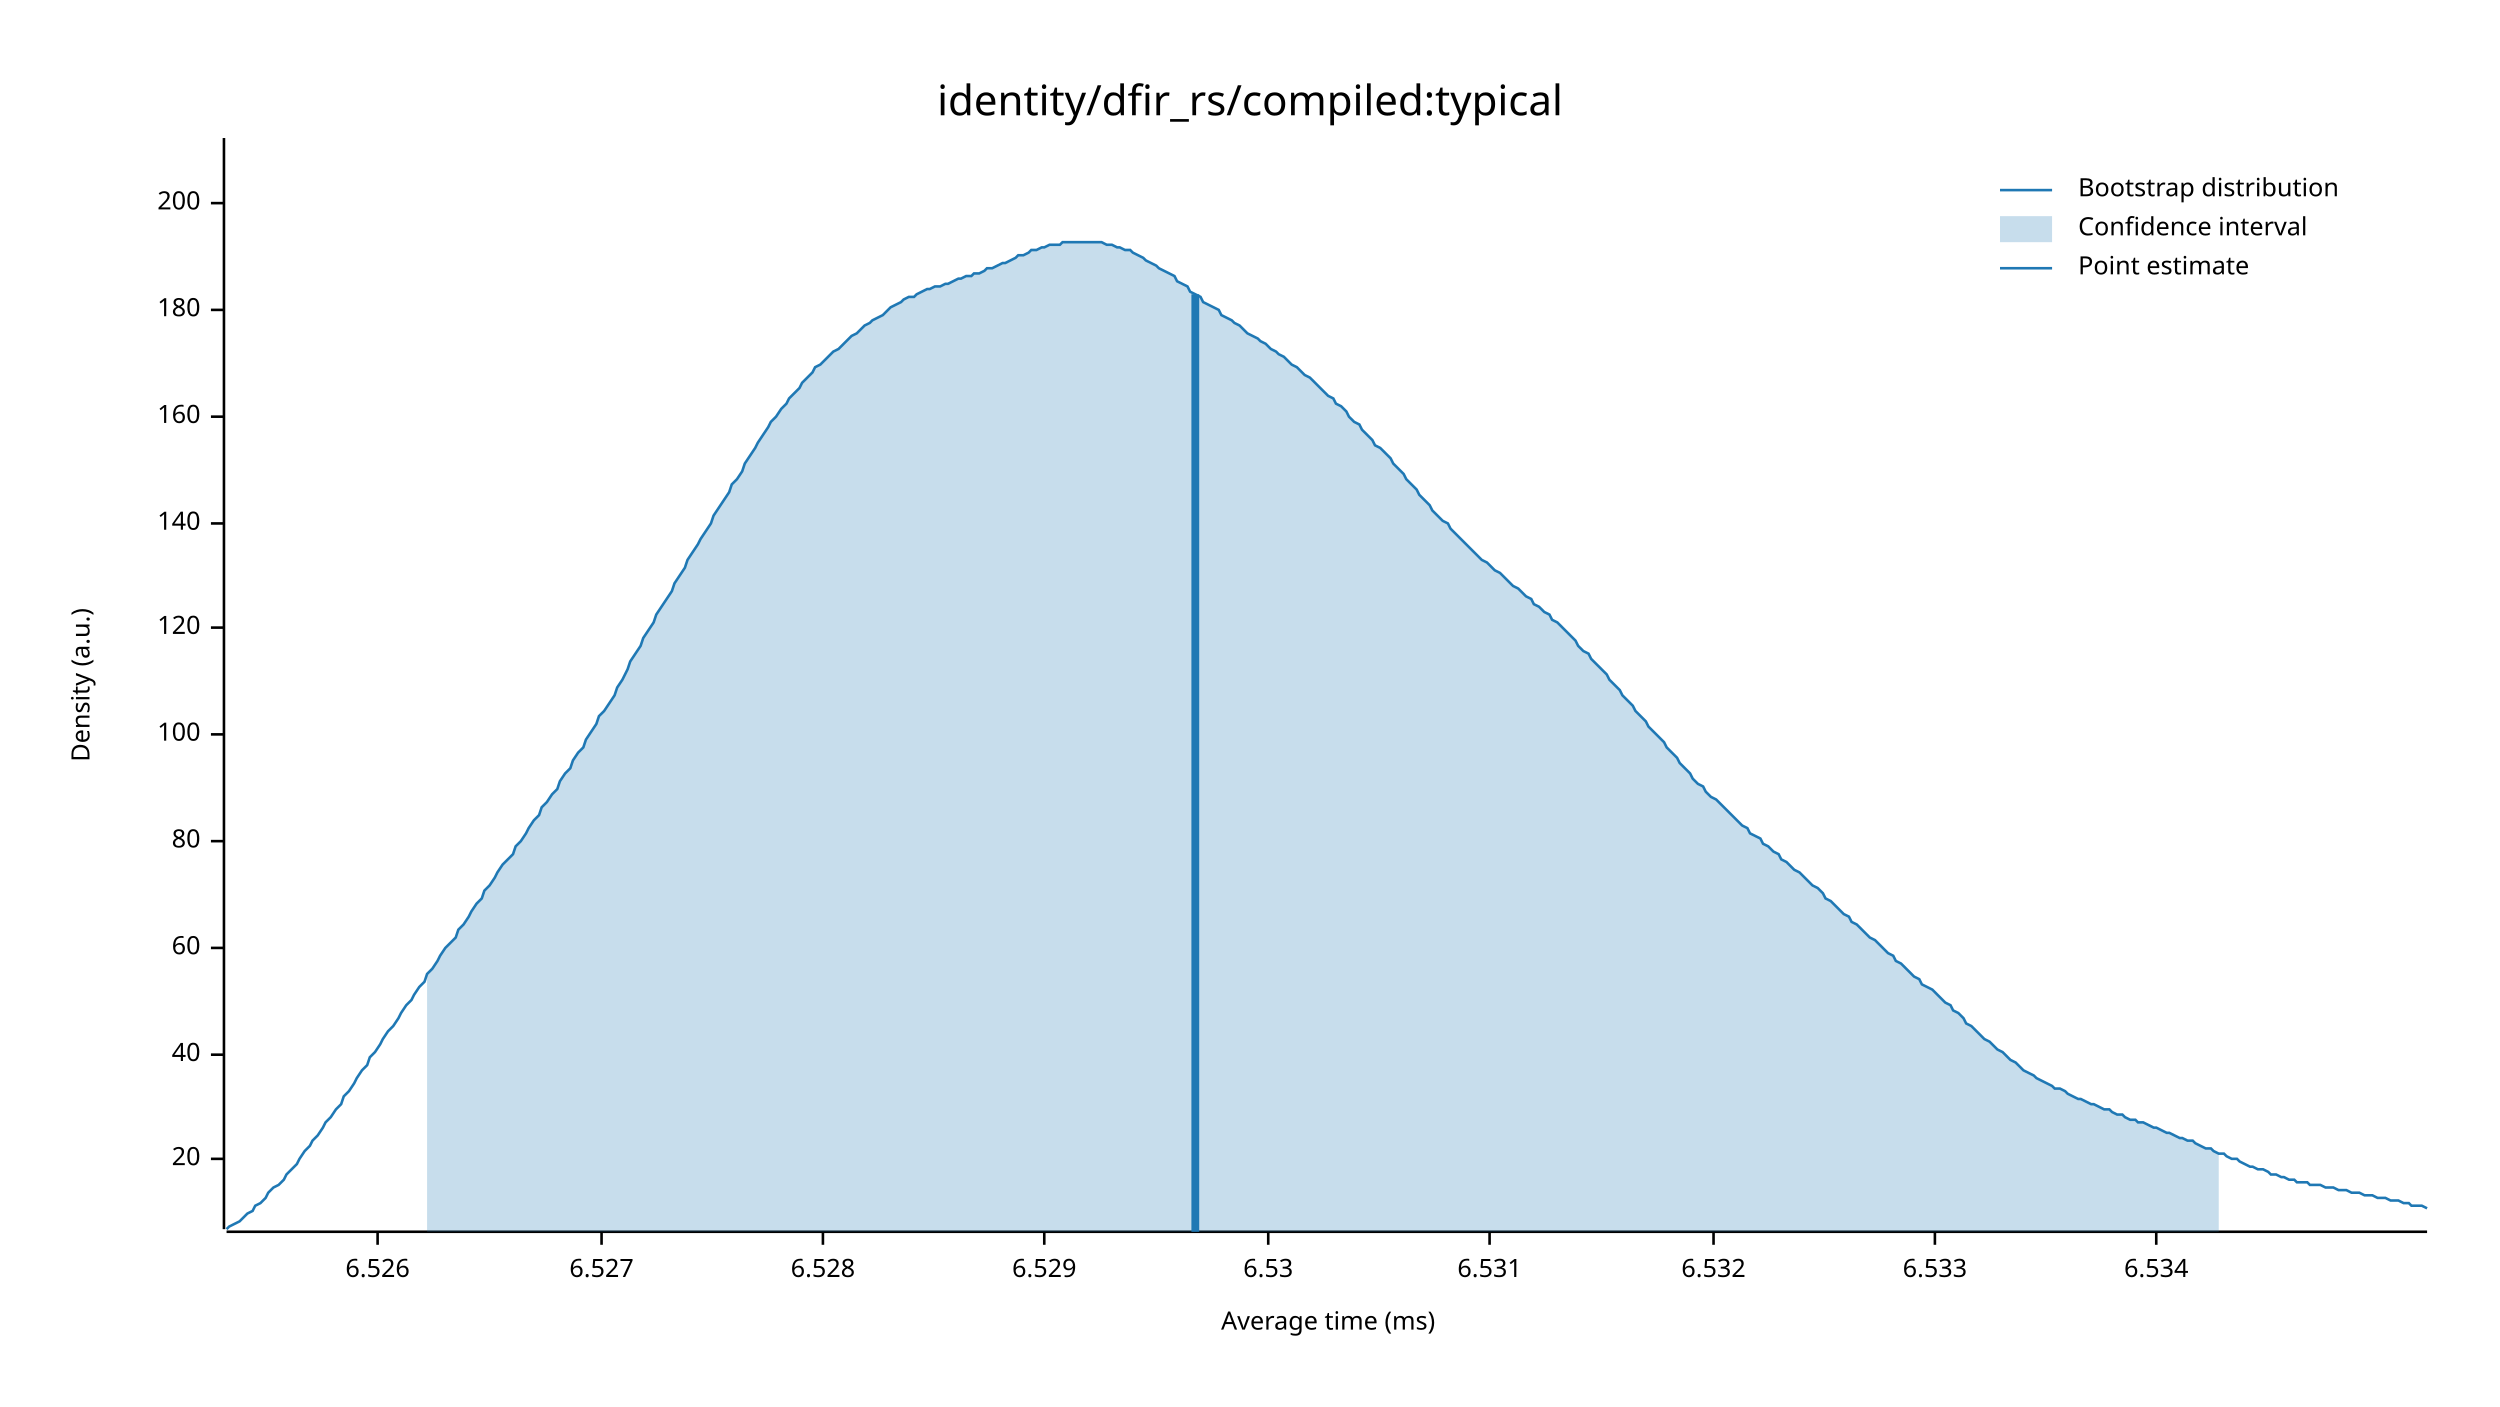
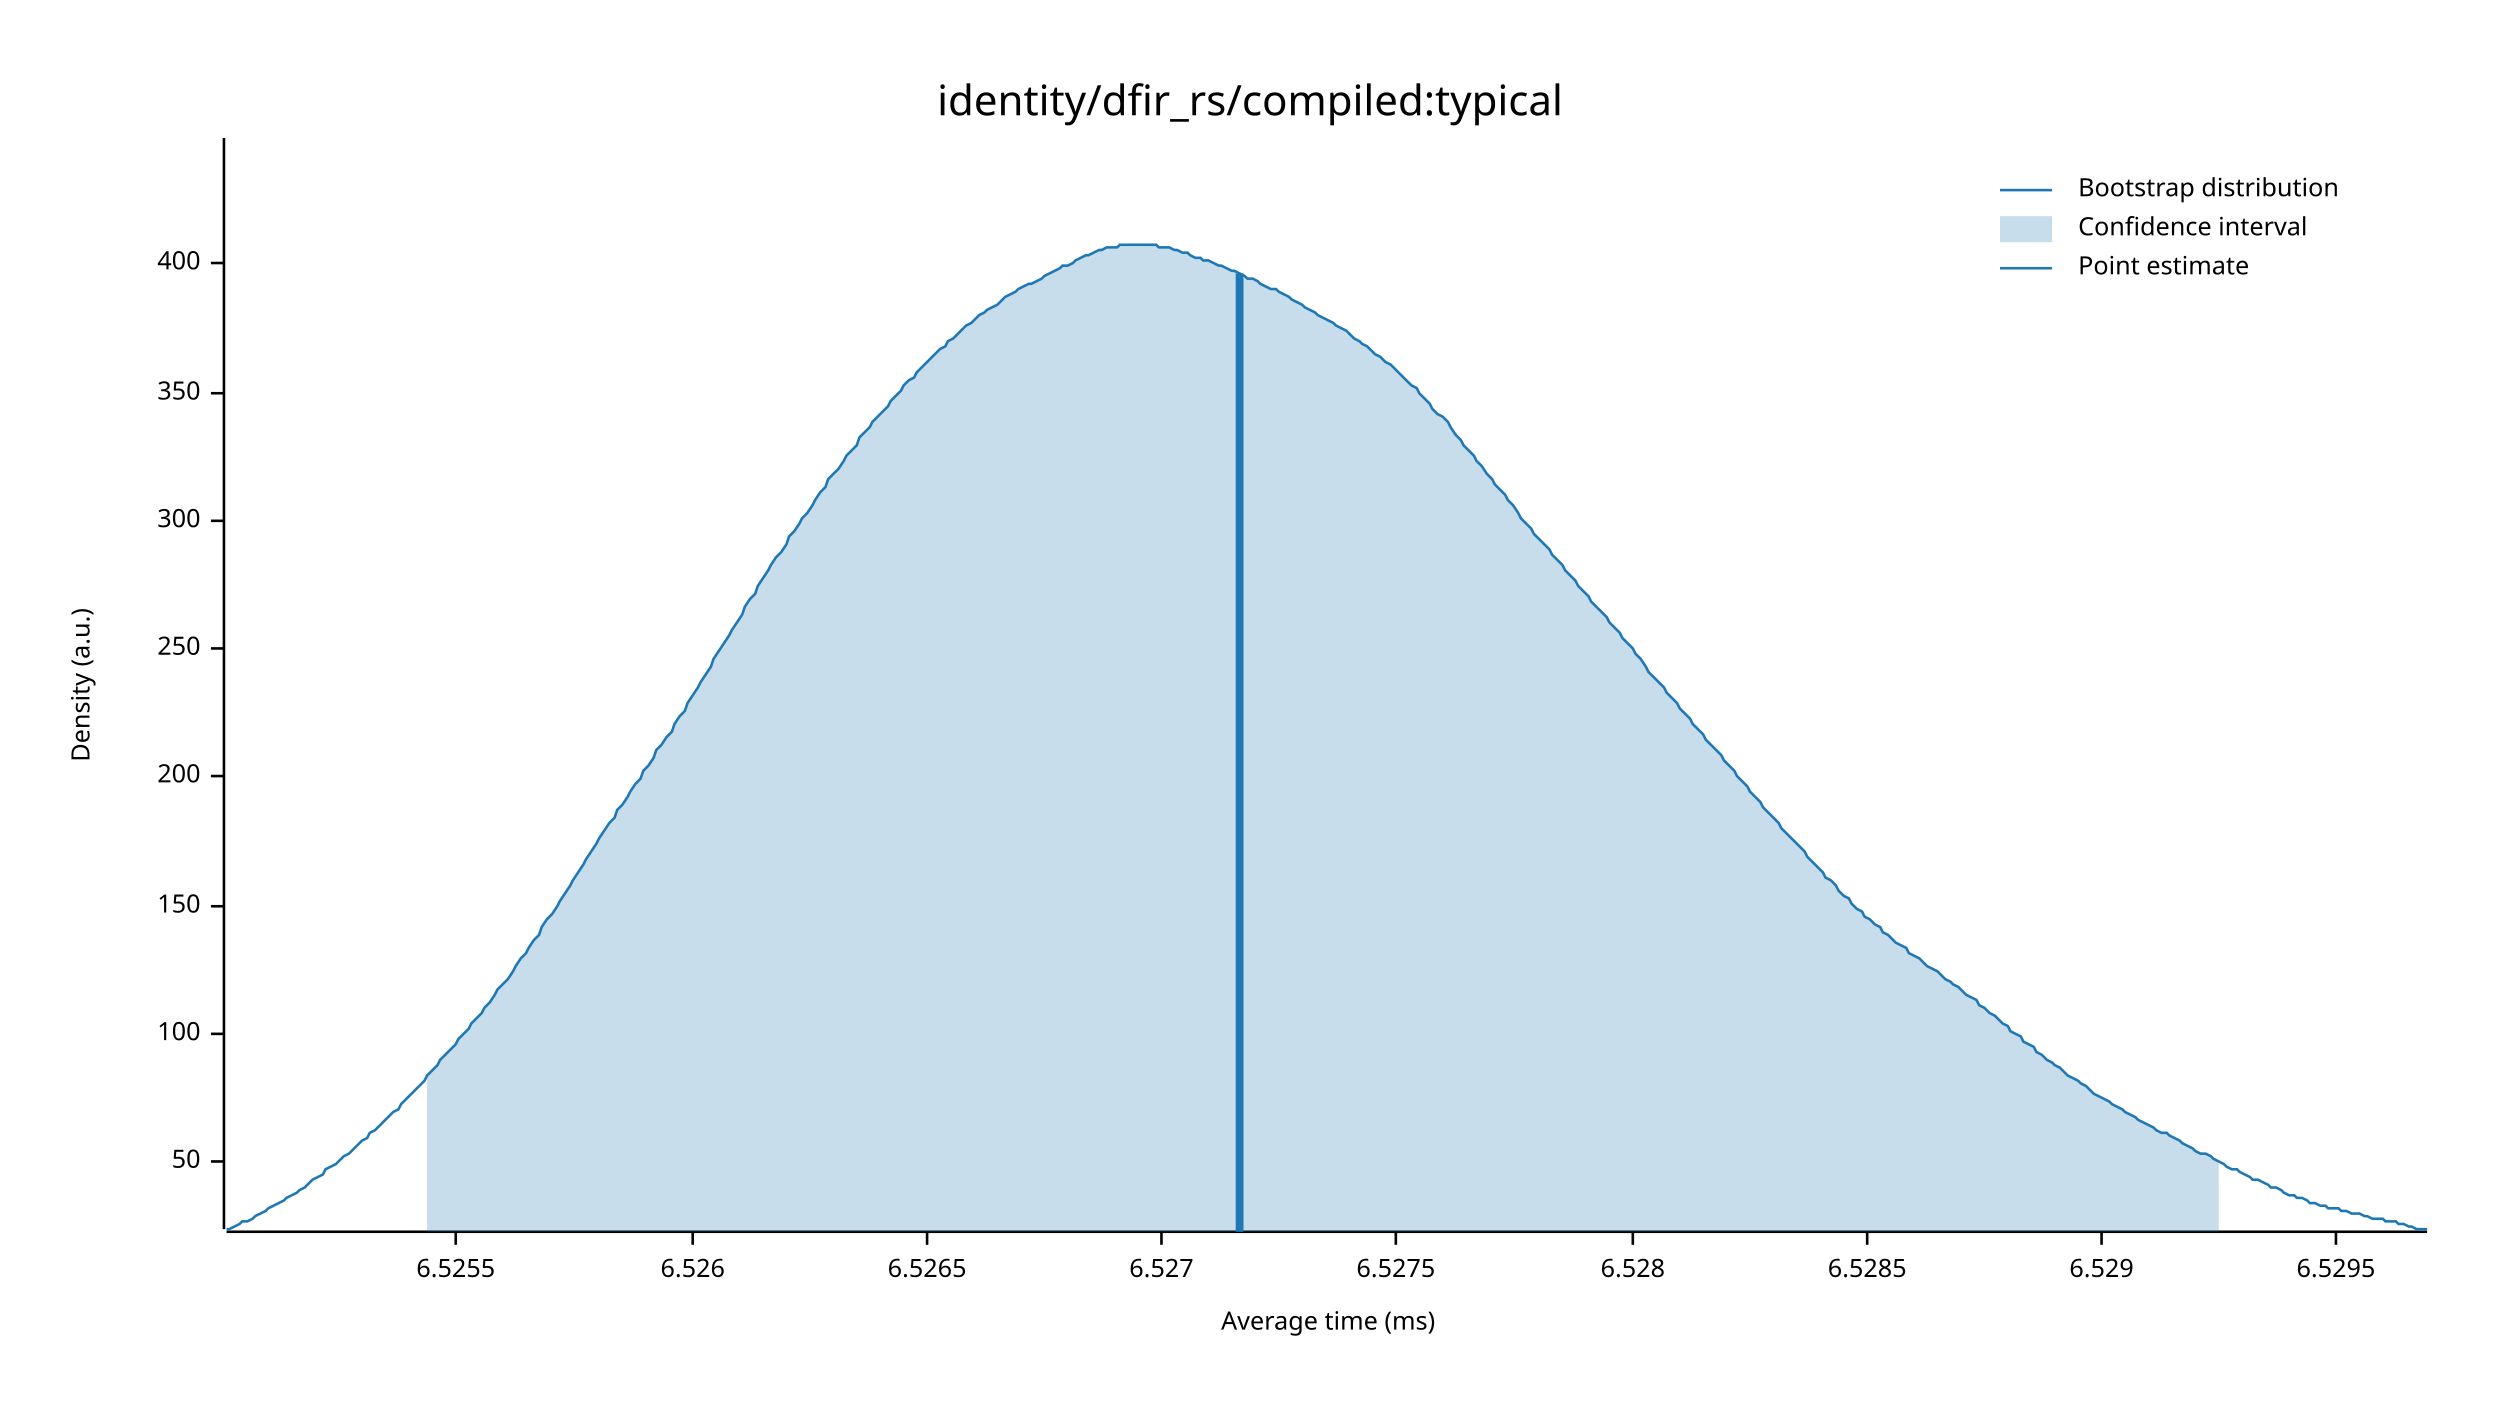
<svg xmlns="http://www.w3.org/2000/svg" width="960" height="540" viewBox="0 0 960 540">
  <text x="480" y="32" dy="0.76em" text-anchor="middle" font-family="sans-serif" font-size="16.129" opacity="1" fill="#000000">
identity/dfir_rs/compiled:typical
</text>
  <text x="27" y="263" dy="0.76em" text-anchor="middle" font-family="sans-serif" font-size="9.677" opacity="1" fill="#000000" transform="rotate(270, 27, 263)">
Density (a.u.)
</text>
  <text x="510" y="513" dy="-0.5ex" text-anchor="middle" font-family="sans-serif" font-size="9.677" opacity="1" fill="#000000">
Average time (ms)
</text>
  <polyline fill="none" opacity="1" stroke="#000000" stroke-width="1" points="86,53 86,472 " />
-   <text x="77" y="445" dy="0.5ex" text-anchor="end" font-family="sans-serif" font-size="9.677" opacity="1" fill="#000000">
- 20
+   <text x="77" y="446" dy="0.5ex" text-anchor="end" font-family="sans-serif" font-size="9.677" opacity="1" fill="#000000">
+ 50
</text>
-   <polyline fill="none" opacity="1" stroke="#000000" stroke-width="1" points="81,445 86,445 " />
-   <text x="77" y="405" dy="0.5ex" text-anchor="end" font-family="sans-serif" font-size="9.677" opacity="1" fill="#000000">
- 40
- </text>
-   <polyline fill="none" opacity="1" stroke="#000000" stroke-width="1" points="81,405 86,405 " />
-   <text x="77" y="364" dy="0.5ex" text-anchor="end" font-family="sans-serif" font-size="9.677" opacity="1" fill="#000000">
- 60
- </text>
-   <polyline fill="none" opacity="1" stroke="#000000" stroke-width="1" points="81,364 86,364 " />
-   <text x="77" y="323" dy="0.5ex" text-anchor="end" font-family="sans-serif" font-size="9.677" opacity="1" fill="#000000">
- 80
- </text>
-   <polyline fill="none" opacity="1" stroke="#000000" stroke-width="1" points="81,323 86,323 " />
-   <text x="77" y="282" dy="0.5ex" text-anchor="end" font-family="sans-serif" font-size="9.677" opacity="1" fill="#000000">
+   <polyline fill="none" opacity="1" stroke="#000000" stroke-width="1" points="81,446 86,446 " />
+   <text x="77" y="397" dy="0.5ex" text-anchor="end" font-family="sans-serif" font-size="9.677" opacity="1" fill="#000000">
100
</text>
-   <polyline fill="none" opacity="1" stroke="#000000" stroke-width="1" points="81,282 86,282 " />
-   <text x="77" y="241" dy="0.5ex" text-anchor="end" font-family="sans-serif" font-size="9.677" opacity="1" fill="#000000">
- 120
+   <polyline fill="none" opacity="1" stroke="#000000" stroke-width="1" points="81,397 86,397 " />
+   <text x="77" y="348" dy="0.5ex" text-anchor="end" font-family="sans-serif" font-size="9.677" opacity="1" fill="#000000">
+ 150
</text>
-   <polyline fill="none" opacity="1" stroke="#000000" stroke-width="1" points="81,241 86,241 " />
-   <text x="77" y="201" dy="0.5ex" text-anchor="end" font-family="sans-serif" font-size="9.677" opacity="1" fill="#000000">
- 140
- </text>
-   <polyline fill="none" opacity="1" stroke="#000000" stroke-width="1" points="81,201 86,201 " />
-   <text x="77" y="160" dy="0.5ex" text-anchor="end" font-family="sans-serif" font-size="9.677" opacity="1" fill="#000000">
- 160
- </text>
-   <polyline fill="none" opacity="1" stroke="#000000" stroke-width="1" points="81,160 86,160 " />
-   <text x="77" y="119" dy="0.5ex" text-anchor="end" font-family="sans-serif" font-size="9.677" opacity="1" fill="#000000">
- 180
- </text>
-   <polyline fill="none" opacity="1" stroke="#000000" stroke-width="1" points="81,119 86,119 " />
-   <text x="77" y="78" dy="0.5ex" text-anchor="end" font-family="sans-serif" font-size="9.677" opacity="1" fill="#000000">
+   <polyline fill="none" opacity="1" stroke="#000000" stroke-width="1" points="81,348 86,348 " />
+   <text x="77" y="298" dy="0.5ex" text-anchor="end" font-family="sans-serif" font-size="9.677" opacity="1" fill="#000000">
200
</text>
-   <polyline fill="none" opacity="1" stroke="#000000" stroke-width="1" points="81,78 86,78 " />
+   <polyline fill="none" opacity="1" stroke="#000000" stroke-width="1" points="81,298 86,298 " />
+   <text x="77" y="249" dy="0.5ex" text-anchor="end" font-family="sans-serif" font-size="9.677" opacity="1" fill="#000000">
+ 250
+ </text>
+   <polyline fill="none" opacity="1" stroke="#000000" stroke-width="1" points="81,249 86,249 " />
+   <text x="77" y="200" dy="0.5ex" text-anchor="end" font-family="sans-serif" font-size="9.677" opacity="1" fill="#000000">
+ 300
+ </text>
+   <polyline fill="none" opacity="1" stroke="#000000" stroke-width="1" points="81,200 86,200 " />
+   <text x="77" y="151" dy="0.5ex" text-anchor="end" font-family="sans-serif" font-size="9.677" opacity="1" fill="#000000">
+ 350
+ </text>
+   <polyline fill="none" opacity="1" stroke="#000000" stroke-width="1" points="81,151 86,151 " />
+   <text x="77" y="101" dy="0.5ex" text-anchor="end" font-family="sans-serif" font-size="9.677" opacity="1" fill="#000000">
+ 400
+ </text>
+   <polyline fill="none" opacity="1" stroke="#000000" stroke-width="1" points="81,101 86,101 " />
  <polyline fill="none" opacity="1" stroke="#000000" stroke-width="1" points="87,473 932,473 " />
-   <text x="145" y="483" dy="0.76em" text-anchor="middle" font-family="sans-serif" font-size="9.677" opacity="1" fill="#000000">
+   <text x="175" y="483" dy="0.76em" text-anchor="middle" font-family="sans-serif" font-size="9.677" opacity="1" fill="#000000">
+ 6.5255
+ </text>
+   <polyline fill="none" opacity="1" stroke="#000000" stroke-width="1" points="175,473 175,478 " />
+   <text x="266" y="483" dy="0.76em" text-anchor="middle" font-family="sans-serif" font-size="9.677" opacity="1" fill="#000000">
6.526
</text>
-   <polyline fill="none" opacity="1" stroke="#000000" stroke-width="1" points="145,473 145,478 " />
-   <text x="231" y="483" dy="0.76em" text-anchor="middle" font-family="sans-serif" font-size="9.677" opacity="1" fill="#000000">
+   <polyline fill="none" opacity="1" stroke="#000000" stroke-width="1" points="266,473 266,478 " />
+   <text x="356" y="483" dy="0.76em" text-anchor="middle" font-family="sans-serif" font-size="9.677" opacity="1" fill="#000000">
+ 6.5265
+ </text>
+   <polyline fill="none" opacity="1" stroke="#000000" stroke-width="1" points="356,473 356,478 " />
+   <text x="446" y="483" dy="0.76em" text-anchor="middle" font-family="sans-serif" font-size="9.677" opacity="1" fill="#000000">
6.527
</text>
-   <polyline fill="none" opacity="1" stroke="#000000" stroke-width="1" points="231,473 231,478 " />
-   <text x="316" y="483" dy="0.76em" text-anchor="middle" font-family="sans-serif" font-size="9.677" opacity="1" fill="#000000">
+   <polyline fill="none" opacity="1" stroke="#000000" stroke-width="1" points="446,473 446,478 " />
+   <text x="536" y="483" dy="0.76em" text-anchor="middle" font-family="sans-serif" font-size="9.677" opacity="1" fill="#000000">
+ 6.5275
+ </text>
+   <polyline fill="none" opacity="1" stroke="#000000" stroke-width="1" points="536,473 536,478 " />
+   <text x="627" y="483" dy="0.76em" text-anchor="middle" font-family="sans-serif" font-size="9.677" opacity="1" fill="#000000">
6.528
</text>
-   <polyline fill="none" opacity="1" stroke="#000000" stroke-width="1" points="316,473 316,478 " />
-   <text x="401" y="483" dy="0.76em" text-anchor="middle" font-family="sans-serif" font-size="9.677" opacity="1" fill="#000000">
+   <polyline fill="none" opacity="1" stroke="#000000" stroke-width="1" points="627,473 627,478 " />
+   <text x="717" y="483" dy="0.76em" text-anchor="middle" font-family="sans-serif" font-size="9.677" opacity="1" fill="#000000">
+ 6.5285
+ </text>
+   <polyline fill="none" opacity="1" stroke="#000000" stroke-width="1" points="717,473 717,478 " />
+   <text x="807" y="483" dy="0.76em" text-anchor="middle" font-family="sans-serif" font-size="9.677" opacity="1" fill="#000000">
6.529
</text>
-   <polyline fill="none" opacity="1" stroke="#000000" stroke-width="1" points="401,473 401,478 " />
-   <text x="487" y="483" dy="0.76em" text-anchor="middle" font-family="sans-serif" font-size="9.677" opacity="1" fill="#000000">
- 6.53
+   <polyline fill="none" opacity="1" stroke="#000000" stroke-width="1" points="807,473 807,478 " />
+   <text x="897" y="483" dy="0.76em" text-anchor="middle" font-family="sans-serif" font-size="9.677" opacity="1" fill="#000000">
+ 6.5295
</text>
-   <polyline fill="none" opacity="1" stroke="#000000" stroke-width="1" points="487,473 487,478 " />
-   <text x="572" y="483" dy="0.76em" text-anchor="middle" font-family="sans-serif" font-size="9.677" opacity="1" fill="#000000">
- 6.531
- </text>
-   <polyline fill="none" opacity="1" stroke="#000000" stroke-width="1" points="572,473 572,478 " />
-   <text x="658" y="483" dy="0.76em" text-anchor="middle" font-family="sans-serif" font-size="9.677" opacity="1" fill="#000000">
- 6.532
- </text>
-   <polyline fill="none" opacity="1" stroke="#000000" stroke-width="1" points="658,473 658,478 " />
-   <text x="743" y="483" dy="0.76em" text-anchor="middle" font-family="sans-serif" font-size="9.677" opacity="1" fill="#000000">
- 6.533
- </text>
-   <polyline fill="none" opacity="1" stroke="#000000" stroke-width="1" points="743,473 743,478 " />
-   <text x="828" y="483" dy="0.76em" text-anchor="middle" font-family="sans-serif" font-size="9.677" opacity="1" fill="#000000">
- 6.534
- </text>
-   <polyline fill="none" opacity="1" stroke="#000000" stroke-width="1" points="828,473 828,478 " />
-   <polyline fill="none" opacity="1" stroke="#1F78B4" stroke-width="1" points="87,472 88,471 90,470 92,469 93,468 95,466 97,465 98,463 100,462 102,460 103,458 105,456 107,455 109,453 110,451 112,449 114,447 115,445 117,442 119,440 120,438 122,436 124,433 125,431 127,429 129,426 131,424 132,421 134,419 136,416 137,414 139,411 141,409 142,406 144,404 146,401 147,399 149,396 151,394 153,391 154,389 156,386 158,384 159,382 161,379 163,377 164,374 166,372 168,369 169,367 171,364 173,362 175,360 176,357 178,355 180,352 181,350 183,347 185,345 186,342 188,340 190,337 191,335 193,332 195,330 197,328 198,325 200,323 202,320 203,318 205,315 207,313 208,310 210,308 212,305 214,303 215,300 217,297 219,295 220,292 222,289 224,287 225,284 227,281 229,278 230,275 232,273 234,270 236,267 237,264 239,261 241,257 242,254 244,251 246,248 247,245 249,242 251,239 252,236 254,233 256,230 258,227 259,224 261,221 263,218 264,215 266,212 268,209 269,207 271,204 273,201 274,198 276,195 278,192 280,189 281,186 283,184 285,181 286,178 288,175 290,172 291,170 293,167 295,164 296,162 298,160 300,157 302,155 303,153 305,151 307,149 308,147 310,145 312,143 313,141 315,140 317,138 318,137 320,135 322,134 324,132 325,131 327,129 329,128 330,127 332,125 334,124 335,123 337,122 339,121 341,119 342,118 344,117 346,116 347,115 349,114 351,114 352,113 354,112 356,111 357,111 359,110 361,110 363,109 364,109 366,108 368,107 369,107 371,106 373,106 374,105 376,105 378,104 379,103 381,103 383,102 385,101 386,101 388,100 390,99 391,98 393,98 395,97 396,96 398,96 400,95 401,95 403,94 405,94 407,94 408,93 410,93 412,93 413,93 415,93 417,93 418,93 420,93 422,93 423,93 425,94 427,94 429,95 430,95 432,96 434,96 435,97 437,98 439,99 440,100 442,101 444,102 445,103 447,104 449,105 451,106 452,108 454,109 456,110 457,112 459,113 461,114 462,116 464,117 466,118 468,119 469,121 471,122 473,123 474,124 476,125 478,127 479,128 481,129 483,130 484,131 486,132 488,134 490,135 491,136 493,137 495,139 496,140 498,141 500,143 501,144 503,145 505,147 506,148 508,150 510,152 512,153 513,155 515,156 517,158 518,160 520,162 522,163 523,165 525,167 527,169 528,171 530,172 532,174 534,176 535,178 537,180 539,182 540,184 542,186 544,188 545,190 547,192 549,194 550,196 552,198 554,200 556,201 557,203 559,205 561,207 562,208 564,210 566,212 567,213 569,215 571,216 573,218 574,219 576,220 578,222 579,223 581,225 583,226 584,227 586,229 588,230 589,232 591,233 593,235 595,236 596,238 598,239 600,241 601,242 603,244 605,246 606,248 608,250 610,251 611,253 613,255 615,257 617,259 618,261 620,263 622,265 623,267 625,269 627,271 628,273 630,275 632,277 633,279 635,281 637,283 639,285 640,287 642,289 644,291 645,293 647,295 649,297 650,299 652,301 654,302 655,304 657,306 659,307 661,309 662,310 664,312 666,314 667,315 669,317 671,318 672,320 674,321 676,322 677,324 679,325 681,327 683,328 684,330 686,331 688,333 689,334 691,335 693,337 694,338 696,340 698,341 700,343 701,345 703,346 705,348 706,349 708,351 710,352 711,354 713,355 715,357 716,358 718,360 720,361 722,363 723,364 725,366 727,367 728,369 730,370 732,372 733,373 735,375 737,376 738,378 740,379 742,380 744,382 745,383 747,385 749,386 750,388 752,389 754,391 755,393 757,394 759,396 760,397 762,399 764,400 766,402 767,403 769,404 771,406 772,407 774,408 776,410 777,411 779,412 781,413 782,414 784,415 786,416 788,417 789,418 791,418 793,419 794,420 796,421 798,422 799,422 801,423 803,424 804,424 806,425 808,426 810,426 811,427 813,428 815,428 816,429 818,430 820,430 821,431 823,431 825,432 827,433 828,433 830,434 832,435 833,435 835,436 837,437 838,437 840,438 842,438 843,439 845,440 847,441 849,441 850,442 852,443 854,443 855,444 857,445 859,445 860,446 862,447 864,448 865,448 867,449 869,449 871,450 872,451 874,451 876,452 877,452 879,453 881,453 882,454 884,454 886,454 887,455 889,455 891,455 893,456 894,456 896,456 898,457 899,457 901,457 903,458 904,458 906,458 908,459 909,459 911,459 913,460 915,460 916,460 918,461 920,461 921,461 923,462 925,462 926,463 928,463 930,463 932,464 " />
-   <polygon opacity="0.25" fill="#1F78B4" points="164,374 166,372 168,369 169,367 171,364 173,362 175,360 176,357 178,355 180,352 181,350 183,347 185,345 186,342 188,340 190,337 191,335 193,332 195,330 197,328 198,325 200,323 202,320 203,318 205,315 207,313 208,310 210,308 212,305 214,303 215,300 217,297 219,295 220,292 222,289 224,287 225,284 227,281 229,278 230,275 232,273 234,270 236,267 237,264 239,261 241,257 242,254 244,251 246,248 247,245 249,242 251,239 252,236 254,233 256,230 258,227 259,224 261,221 263,218 264,215 266,212 268,209 269,207 271,204 273,201 274,198 276,195 278,192 280,189 281,186 283,184 285,181 286,178 288,175 290,172 291,170 293,167 295,164 296,162 298,160 300,157 302,155 303,153 305,151 307,149 308,147 310,145 312,143 313,141 315,140 317,138 318,137 320,135 322,134 324,132 325,131 327,129 329,128 330,127 332,125 334,124 335,123 337,122 339,121 341,119 342,118 344,117 346,116 347,115 349,114 351,114 352,113 354,112 356,111 357,111 359,110 361,110 363,109 364,109 366,108 368,107 369,107 371,106 373,106 374,105 376,105 378,104 379,103 381,103 383,102 385,101 386,101 388,100 390,99 391,98 393,98 395,97 396,96 398,96 400,95 401,95 403,94 405,94 407,94 408,93 410,93 412,93 413,93 415,93 417,93 418,93 420,93 422,93 423,93 425,94 427,94 429,95 430,95 432,96 434,96 435,97 437,98 439,99 440,100 442,101 444,102 445,103 447,104 449,105 451,106 452,108 454,109 456,110 457,112 459,113 461,114 462,116 464,117 466,118 468,119 469,121 471,122 473,123 474,124 476,125 478,127 479,128 481,129 483,130 484,131 486,132 488,134 490,135 491,136 493,137 495,139 496,140 498,141 500,143 501,144 503,145 505,147 506,148 508,150 510,152 512,153 513,155 515,156 517,158 518,160 520,162 522,163 523,165 525,167 527,169 528,171 530,172 532,174 534,176 535,178 537,180 539,182 540,184 542,186 544,188 545,190 547,192 549,194 550,196 552,198 554,200 556,201 557,203 559,205 561,207 562,208 564,210 566,212 567,213 569,215 571,216 573,218 574,219 576,220 578,222 579,223 581,225 583,226 584,227 586,229 588,230 589,232 591,233 593,235 595,236 596,238 598,239 600,241 601,242 603,244 605,246 606,248 608,250 610,251 611,253 613,255 615,257 617,259 618,261 620,263 622,265 623,267 625,269 627,271 628,273 630,275 632,277 633,279 635,281 637,283 639,285 640,287 642,289 644,291 645,293 647,295 649,297 650,299 652,301 654,302 655,304 657,306 659,307 661,309 662,310 664,312 666,314 667,315 669,317 671,318 672,320 674,321 676,322 677,324 679,325 681,327 683,328 684,330 686,331 688,333 689,334 691,335 693,337 694,338 696,340 698,341 700,343 701,345 703,346 705,348 706,349 708,351 710,352 711,354 713,355 715,357 716,358 718,360 720,361 722,363 723,364 725,366 727,367 728,369 730,370 732,372 733,373 735,375 737,376 738,378 740,379 742,380 744,382 745,383 747,385 749,386 750,388 752,389 754,391 755,393 757,394 759,396 760,397 762,399 764,400 766,402 767,403 769,404 771,406 772,407 774,408 776,410 777,411 779,412 781,413 782,414 784,415 786,416 788,417 789,418 791,418 793,419 794,420 796,421 798,422 799,422 801,423 803,424 804,424 806,425 808,426 810,426 811,427 813,428 815,428 816,429 818,430 820,430 821,431 823,431 825,432 827,433 828,433 830,434 832,435 833,435 835,436 837,437 838,437 840,438 842,438 843,439 845,440 847,441 849,441 850,442 852,443 852,473 164,473 " />
-   <polyline fill="none" opacity="1" stroke="#1F78B4" stroke-width="3" points="459,473 459,113 " />
+   <polyline fill="none" opacity="1" stroke="#000000" stroke-width="1" points="897,473 897,478 " />
+   <polyline fill="none" opacity="1" stroke="#1F78B4" stroke-width="1" points="87,472 88,472 90,471 92,470 93,469 95,469 97,468 98,467 100,466 102,465 103,464 105,463 107,462 109,461 110,460 112,459 114,458 115,457 117,456 119,454 120,453 122,452 124,451 125,449 127,448 129,447 131,445 132,444 134,443 136,441 137,440 139,438 141,437 142,435 144,434 146,432 147,431 149,429 151,427 153,426 154,424 156,422 158,420 159,419 161,417 163,415 164,413 166,411 168,409 169,407 171,405 173,403 175,401 176,399 178,397 180,395 181,393 183,391 185,389 186,387 188,385 190,382 191,380 193,378 195,376 197,373 198,371 200,368 202,366 203,364 205,361 207,359 208,356 210,353 212,351 214,348 215,346 217,343 219,340 220,338 222,335 224,332 225,330 227,327 229,324 230,322 232,319 234,316 236,314 237,311 239,309 241,306 242,304 244,301 246,299 247,296 249,294 251,291 252,288 254,286 256,283 258,281 259,278 261,275 263,273 264,270 266,267 268,264 269,262 271,259 273,256 274,253 276,250 278,247 280,244 281,242 283,239 285,236 286,233 288,230 290,228 291,225 293,222 295,219 296,217 298,214 300,212 302,209 303,206 305,204 307,201 308,199 310,197 312,194 313,192 315,189 317,187 318,184 320,182 322,180 324,177 325,175 327,173 329,171 330,168 332,166 334,164 335,162 337,160 339,158 341,156 342,154 344,152 346,150 347,148 349,146 351,145 352,143 354,141 356,139 357,138 359,136 361,134 363,133 364,131 366,130 368,128 369,127 371,125 373,124 374,123 376,121 378,120 379,119 381,118 383,117 385,115 386,114 388,113 390,112 391,111 393,110 395,109 396,109 398,108 400,107 401,106 403,105 405,104 407,103 408,102 410,102 412,101 413,100 415,99 417,98 418,98 420,97 422,96 423,96 425,95 427,95 429,95 430,94 432,94 434,94 435,94 437,94 439,94 440,94 442,94 444,94 445,95 447,95 449,95 451,96 452,96 454,97 456,97 457,98 459,99 461,99 462,100 464,100 466,101 468,102 469,102 471,103 473,104 474,104 476,105 478,106 479,107 481,107 483,108 484,109 486,110 488,111 490,111 491,112 493,113 495,114 496,115 498,116 500,117 501,118 503,119 505,120 506,121 508,122 510,123 512,124 513,125 515,126 517,127 518,128 520,130 522,131 523,132 525,133 527,135 528,136 530,137 532,139 534,140 535,141 537,143 539,145 540,146 542,148 544,149 545,151 547,153 549,155 550,157 552,159 554,160 556,162 557,164 559,167 561,169 562,171 564,173 566,175 567,177 569,179 571,182 573,184 574,186 576,188 578,190 579,192 581,194 583,197 584,199 586,201 588,203 589,205 591,207 593,209 595,211 596,213 598,215 600,217 601,219 603,221 605,223 606,225 608,227 610,229 611,231 613,233 615,235 617,237 618,239 620,241 622,243 623,245 625,247 627,249 628,251 630,253 632,256 633,258 635,260 637,262 639,264 640,266 642,268 644,270 645,272 647,274 649,276 650,278 652,280 654,282 655,284 657,286 659,288 661,290 662,292 664,294 666,296 667,298 669,300 671,302 672,304 674,306 676,308 677,310 679,312 681,314 683,316 684,318 686,320 688,322 689,323 691,325 693,327 694,329 696,331 698,333 700,335 701,337 703,338 705,340 706,342 708,344 710,345 711,347 713,349 715,350 716,352 718,353 720,355 722,356 723,358 725,359 727,361 728,362 730,363 732,364 733,366 735,367 737,368 738,369 740,371 742,372 744,373 745,374 747,376 749,377 750,378 752,379 754,381 755,382 757,383 759,384 760,386 762,387 764,389 766,390 767,391 769,393 771,394 772,396 774,397 776,398 777,400 779,401 781,402 782,404 784,405 786,407 788,408 789,409 791,410 793,412 794,413 796,414 798,415 799,416 801,417 803,419 804,420 806,421 808,422 810,423 811,424 813,425 815,426 816,427 818,428 820,429 821,430 823,431 825,432 827,433 828,434 830,435 832,435 833,436 835,437 837,438 838,439 840,440 842,441 843,442 845,443 847,443 849,444 850,445 852,446 854,447 855,448 857,449 859,449 860,450 862,451 864,452 865,453 867,453 869,454 871,455 872,456 874,456 876,457 877,458 879,459 881,459 882,460 884,460 886,461 887,462 889,462 891,463 893,463 894,464 896,464 898,464 899,465 901,465 903,466 904,466 906,466 908,467 909,467 911,468 913,468 915,468 916,469 918,469 920,469 921,470 923,470 925,471 926,471 928,472 930,472 932,472 " />
+   <polygon opacity="0.25" fill="#1F78B4" points="164,413 166,411 168,409 169,407 171,405 173,403 175,401 176,399 178,397 180,395 181,393 183,391 185,389 186,387 188,385 190,382 191,380 193,378 195,376 197,373 198,371 200,368 202,366 203,364 205,361 207,359 208,356 210,353 212,351 214,348 215,346 217,343 219,340 220,338 222,335 224,332 225,330 227,327 229,324 230,322 232,319 234,316 236,314 237,311 239,309 241,306 242,304 244,301 246,299 247,296 249,294 251,291 252,288 254,286 256,283 258,281 259,278 261,275 263,273 264,270 266,267 268,264 269,262 271,259 273,256 274,253 276,250 278,247 280,244 281,242 283,239 285,236 286,233 288,230 290,228 291,225 293,222 295,219 296,217 298,214 300,212 302,209 303,206 305,204 307,201 308,199 310,197 312,194 313,192 315,189 317,187 318,184 320,182 322,180 324,177 325,175 327,173 329,171 330,168 332,166 334,164 335,162 337,160 339,158 341,156 342,154 344,152 346,150 347,148 349,146 351,145 352,143 354,141 356,139 357,138 359,136 361,134 363,133 364,131 366,130 368,128 369,127 371,125 373,124 374,123 376,121 378,120 379,119 381,118 383,117 385,115 386,114 388,113 390,112 391,111 393,110 395,109 396,109 398,108 400,107 401,106 403,105 405,104 407,103 408,102 410,102 412,101 413,100 415,99 417,98 418,98 420,97 422,96 423,96 425,95 427,95 429,95 430,94 432,94 434,94 435,94 437,94 439,94 440,94 442,94 444,94 445,95 447,95 449,95 451,96 452,96 454,97 456,97 457,98 459,99 461,99 462,100 464,100 466,101 468,102 469,102 471,103 473,104 474,104 476,105 478,106 479,107 481,107 483,108 484,109 486,110 488,111 490,111 491,112 493,113 495,114 496,115 498,116 500,117 501,118 503,119 505,120 506,121 508,122 510,123 512,124 513,125 515,126 517,127 518,128 520,130 522,131 523,132 525,133 527,135 528,136 530,137 532,139 534,140 535,141 537,143 539,145 540,146 542,148 544,149 545,151 547,153 549,155 550,157 552,159 554,160 556,162 557,164 559,167 561,169 562,171 564,173 566,175 567,177 569,179 571,182 573,184 574,186 576,188 578,190 579,192 581,194 583,197 584,199 586,201 588,203 589,205 591,207 593,209 595,211 596,213 598,215 600,217 601,219 603,221 605,223 606,225 608,227 610,229 611,231 613,233 615,235 617,237 618,239 620,241 622,243 623,245 625,247 627,249 628,251 630,253 632,256 633,258 635,260 637,262 639,264 640,266 642,268 644,270 645,272 647,274 649,276 650,278 652,280 654,282 655,284 657,286 659,288 661,290 662,292 664,294 666,296 667,298 669,300 671,302 672,304 674,306 676,308 677,310 679,312 681,314 683,316 684,318 686,320 688,322 689,323 691,325 693,327 694,329 696,331 698,333 700,335 701,337 703,338 705,340 706,342 708,344 710,345 711,347 713,349 715,350 716,352 718,353 720,355 722,356 723,358 725,359 727,361 728,362 730,363 732,364 733,366 735,367 737,368 738,369 740,371 742,372 744,373 745,374 747,376 749,377 750,378 752,379 754,381 755,382 757,383 759,384 760,386 762,387 764,389 766,390 767,391 769,393 771,394 772,396 774,397 776,398 777,400 779,401 781,402 782,404 784,405 786,407 788,408 789,409 791,410 793,412 794,413 796,414 798,415 799,416 801,417 803,419 804,420 806,421 808,422 810,423 811,424 813,425 815,426 816,427 818,428 820,429 821,430 823,431 825,432 827,433 828,434 830,435 832,435 833,436 835,437 837,438 838,439 840,440 842,441 843,442 845,443 847,443 849,444 850,445 852,446 852,473 164,473 " />
+   <polyline fill="none" opacity="1" stroke="#1F78B4" stroke-width="3" points="476,473 476,105 " />
  <text x="798" y="68" dy="0.76em" text-anchor="start" font-family="sans-serif" font-size="9.677" opacity="1" fill="#000000">
Bootstrap distribution
</text>
  <text x="798" y="83" dy="0.76em" text-anchor="start" font-family="sans-serif" font-size="9.677" opacity="1" fill="#000000">
Confidence interval
</text>
  <text x="798" y="98" dy="0.76em" text-anchor="start" font-family="sans-serif" font-size="9.677" opacity="1" fill="#000000">
Point estimate
</text>
  <polyline fill="none" opacity="1" stroke="#1F78B4" stroke-width="1" points="768,73 788,73 " />
  <rect x="768" y="83" width="20" height="10" opacity="0.25" fill="#1F78B4" stroke="none" />
  <polyline fill="none" opacity="1" stroke="#1F78B4" stroke-width="1" points="768,103 788,103 " />
</svg>
